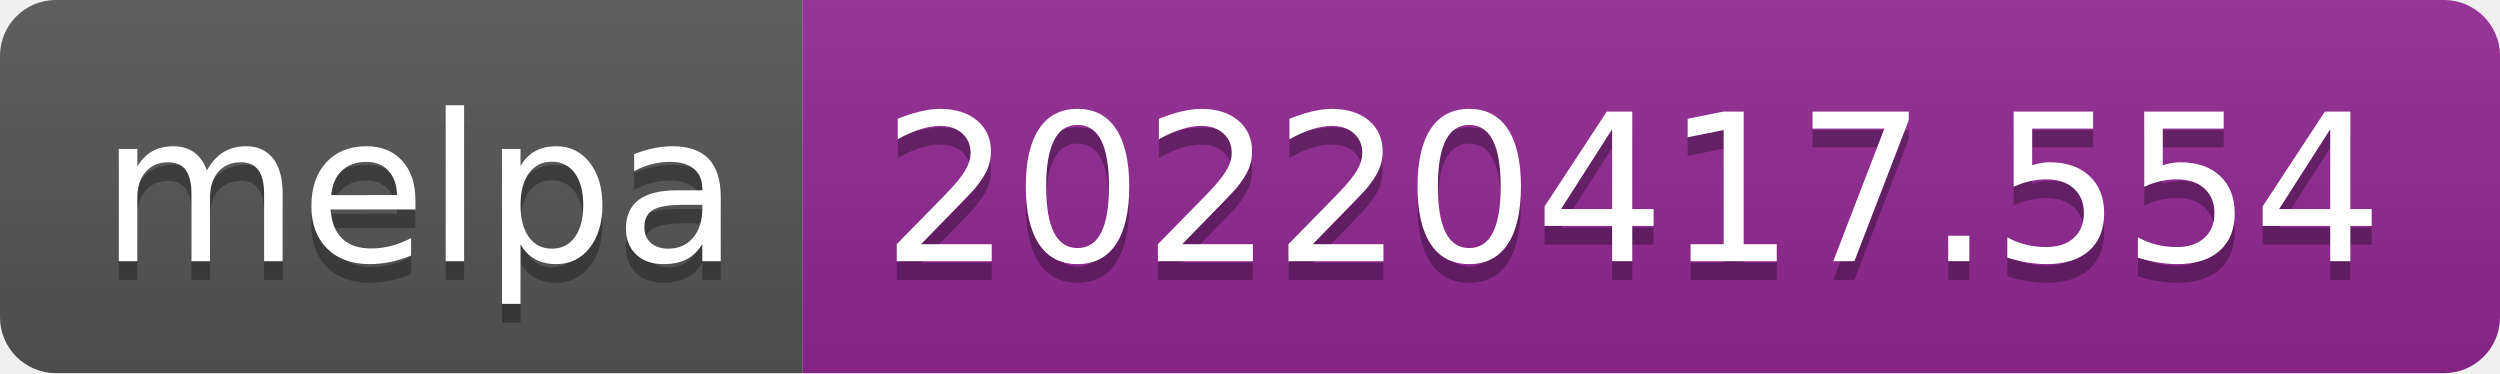
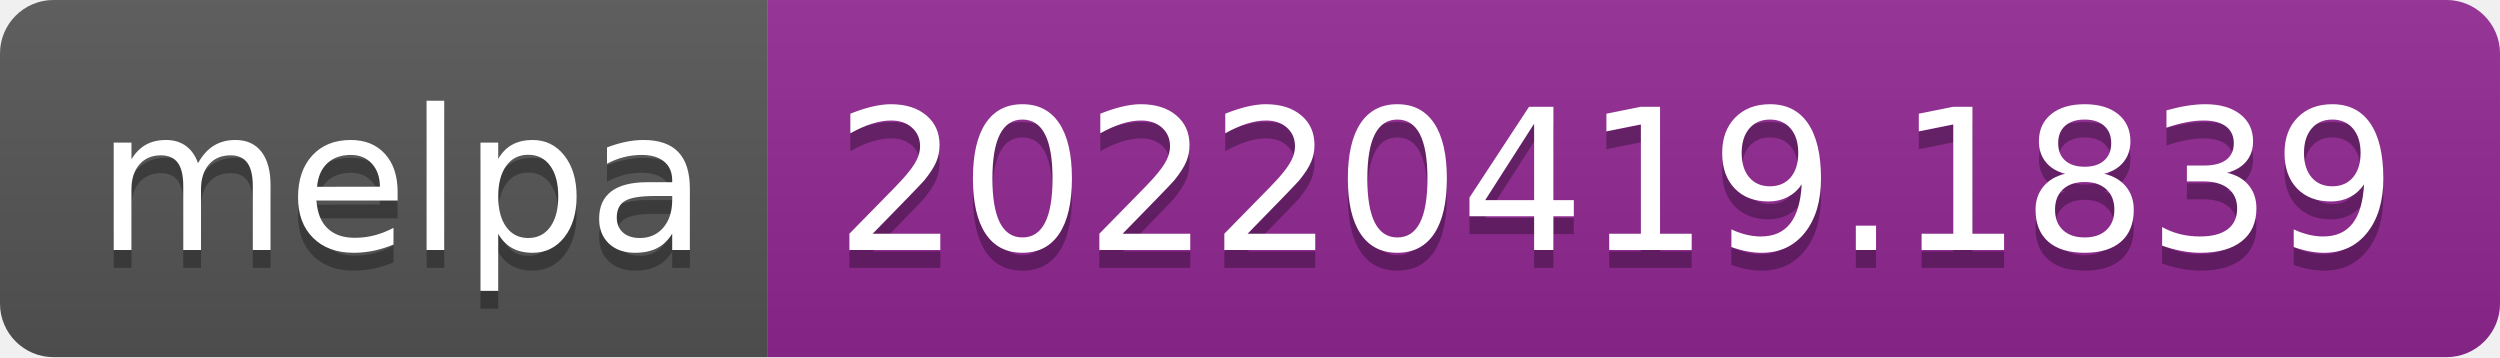
- <svg xmlns="http://www.w3.org/2000/svg" width="134" height="20" role="img" aria-label="melpa: 20220417.554">
+ <svg xmlns="http://www.w3.org/2000/svg" width="140" height="20" role="img" aria-label="melpa: 20220419.1839">
  <linearGradient id="s" x2="0" y2="100%">
    <stop offset="0" stop-color="#bbb" stop-opacity=".1" />
    <stop offset="1" stop-opacity=".1" />
  </linearGradient>
  <clipPath id="r">
-     <rect width="134" height="20" rx="3" fill="#fff" />
+     <rect width="140" height="20" rx="3" fill="#fff" />
  </clipPath>
  <g clip-path="url(#r)">
    <rect width="43" height="20" fill="#555" />
-     <rect x="43" width="91" height="20" fill="#922793" />
-     <rect width="134" height="20" fill="url(#s)" />
+     <rect x="43" width="97" height="20" fill="#922793" />
+     <rect width="140" height="20" fill="url(#s)" />
  </g>
  <g fill="#fff" text-anchor="middle" font-family="Verdana,Geneva,DejaVu Sans,sans-serif" text-rendering="geometricPrecision" font-size="110">
    <text aria-hidden="true" x="225" y="150" fill="#010101" fill-opacity=".3" transform="scale(.1)" textLength="330">melpa</text>
    <text x="225" y="140" transform="scale(.1)" fill="#fff" textLength="330">melpa</text>
-     <text aria-hidden="true" x="875" y="150" fill="#010101" fill-opacity=".3" transform="scale(.1)" textLength="810">20220417.554</text>
-     <text x="875" y="140" transform="scale(.1)" fill="#fff" textLength="810">20220417.554</text>
+     <text aria-hidden="true" x="905" y="150" fill="#010101" fill-opacity=".3" transform="scale(.1)" textLength="870">20220419.1839</text>
+     <text x="905" y="140" transform="scale(.1)" fill="#fff" textLength="870">20220419.1839</text>
  </g>
</svg>
